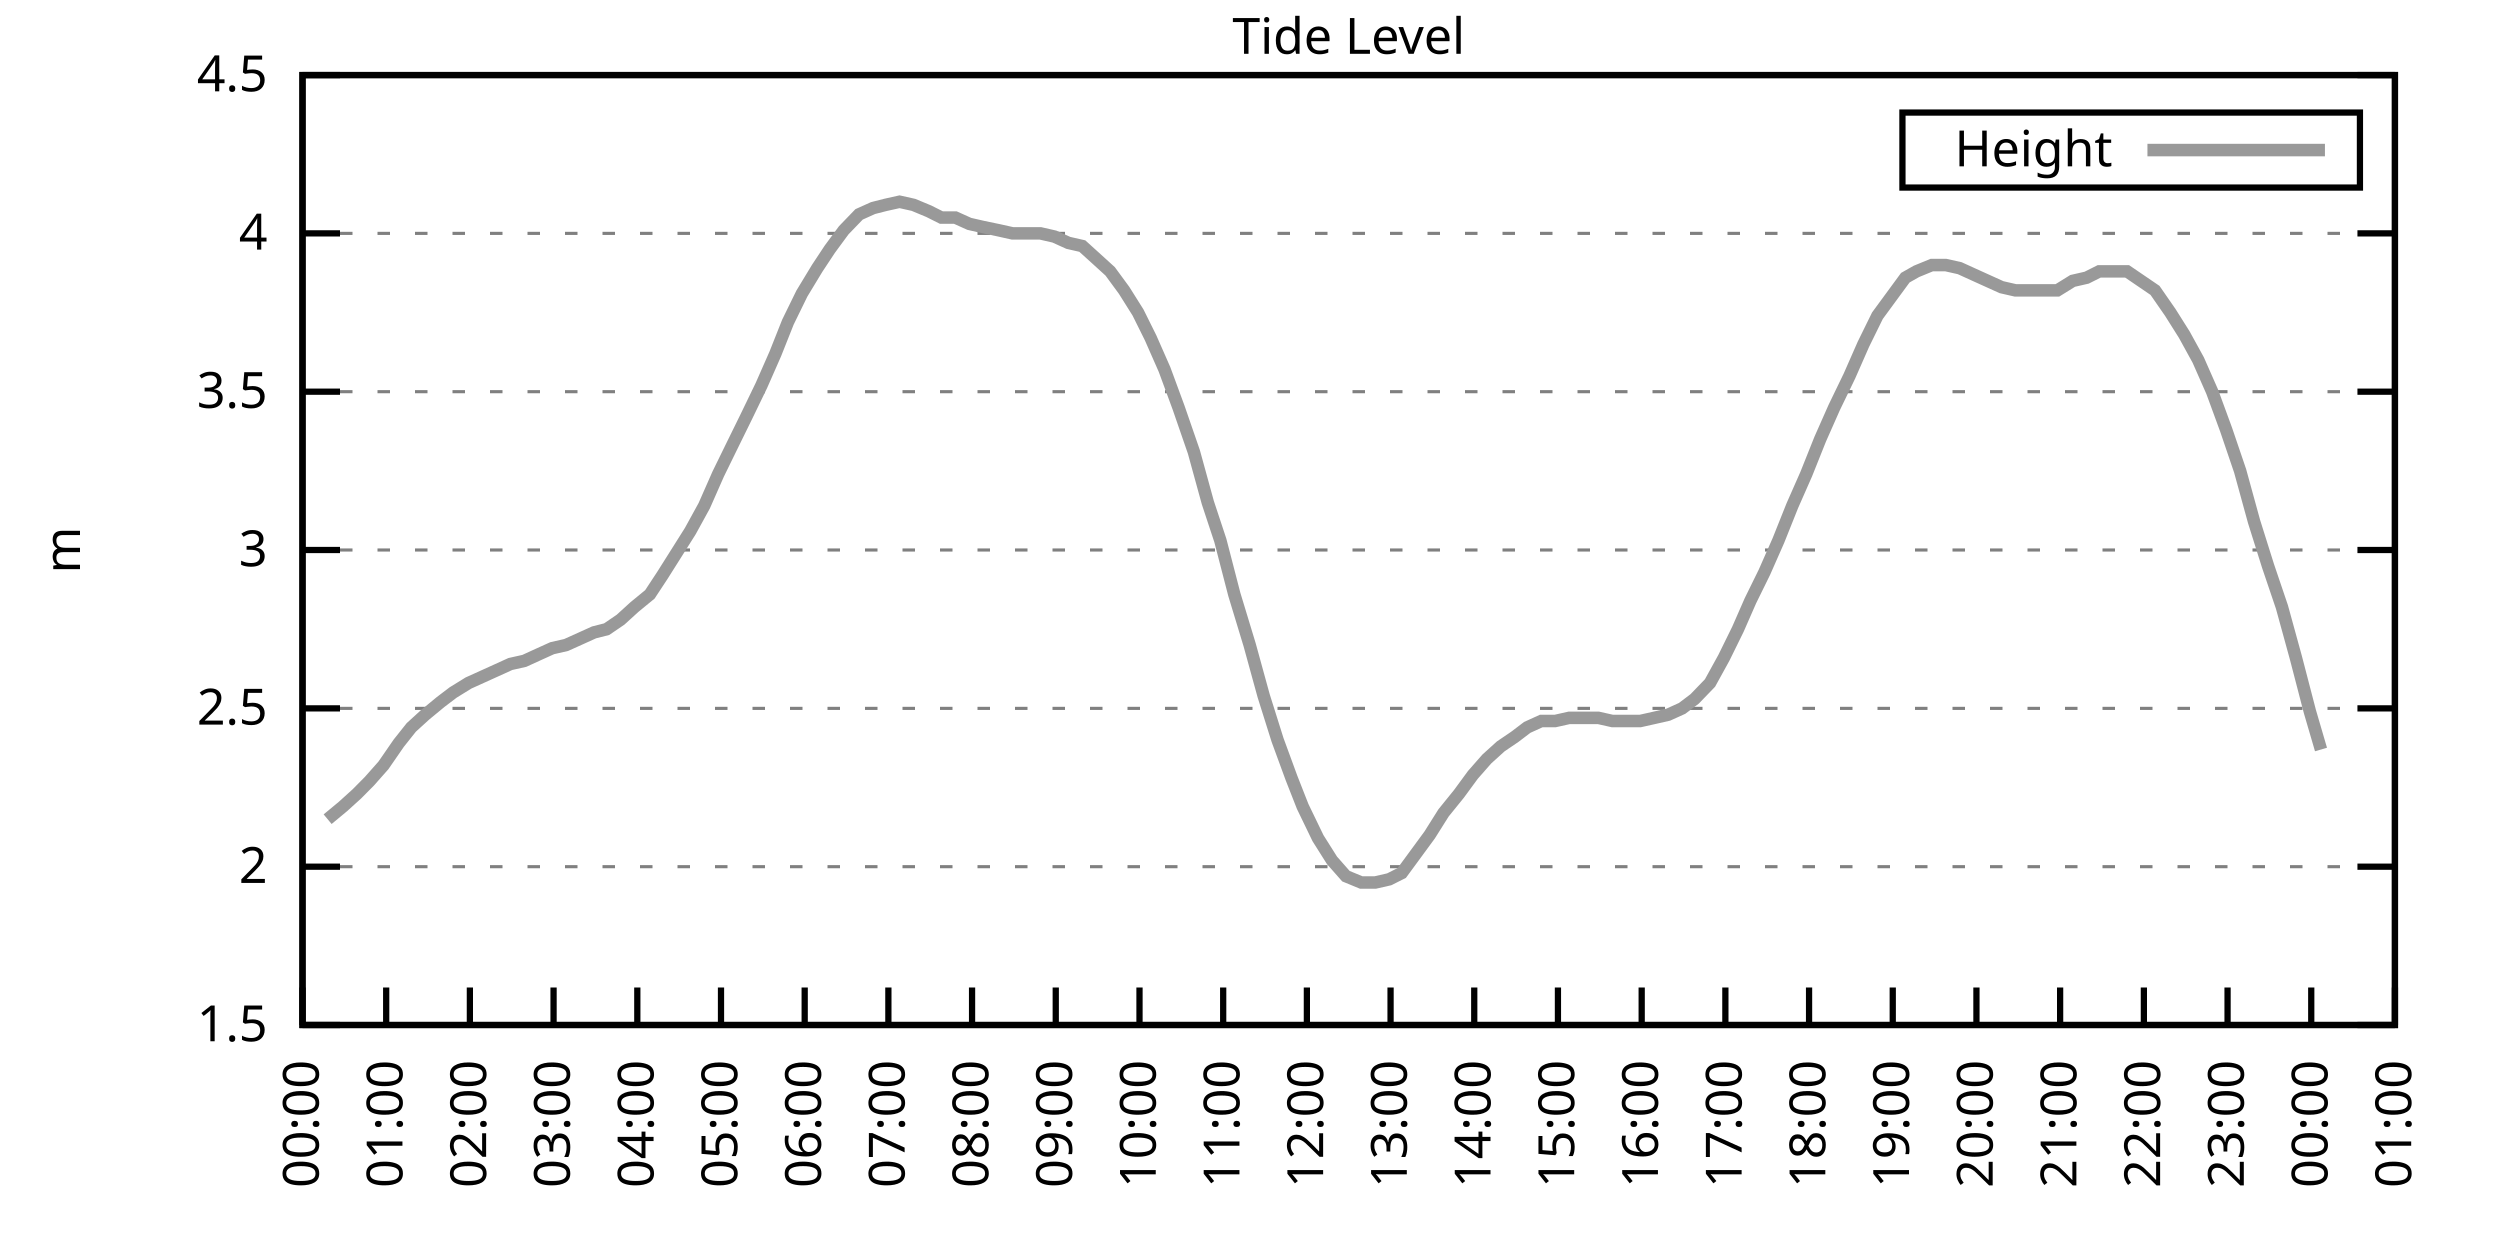
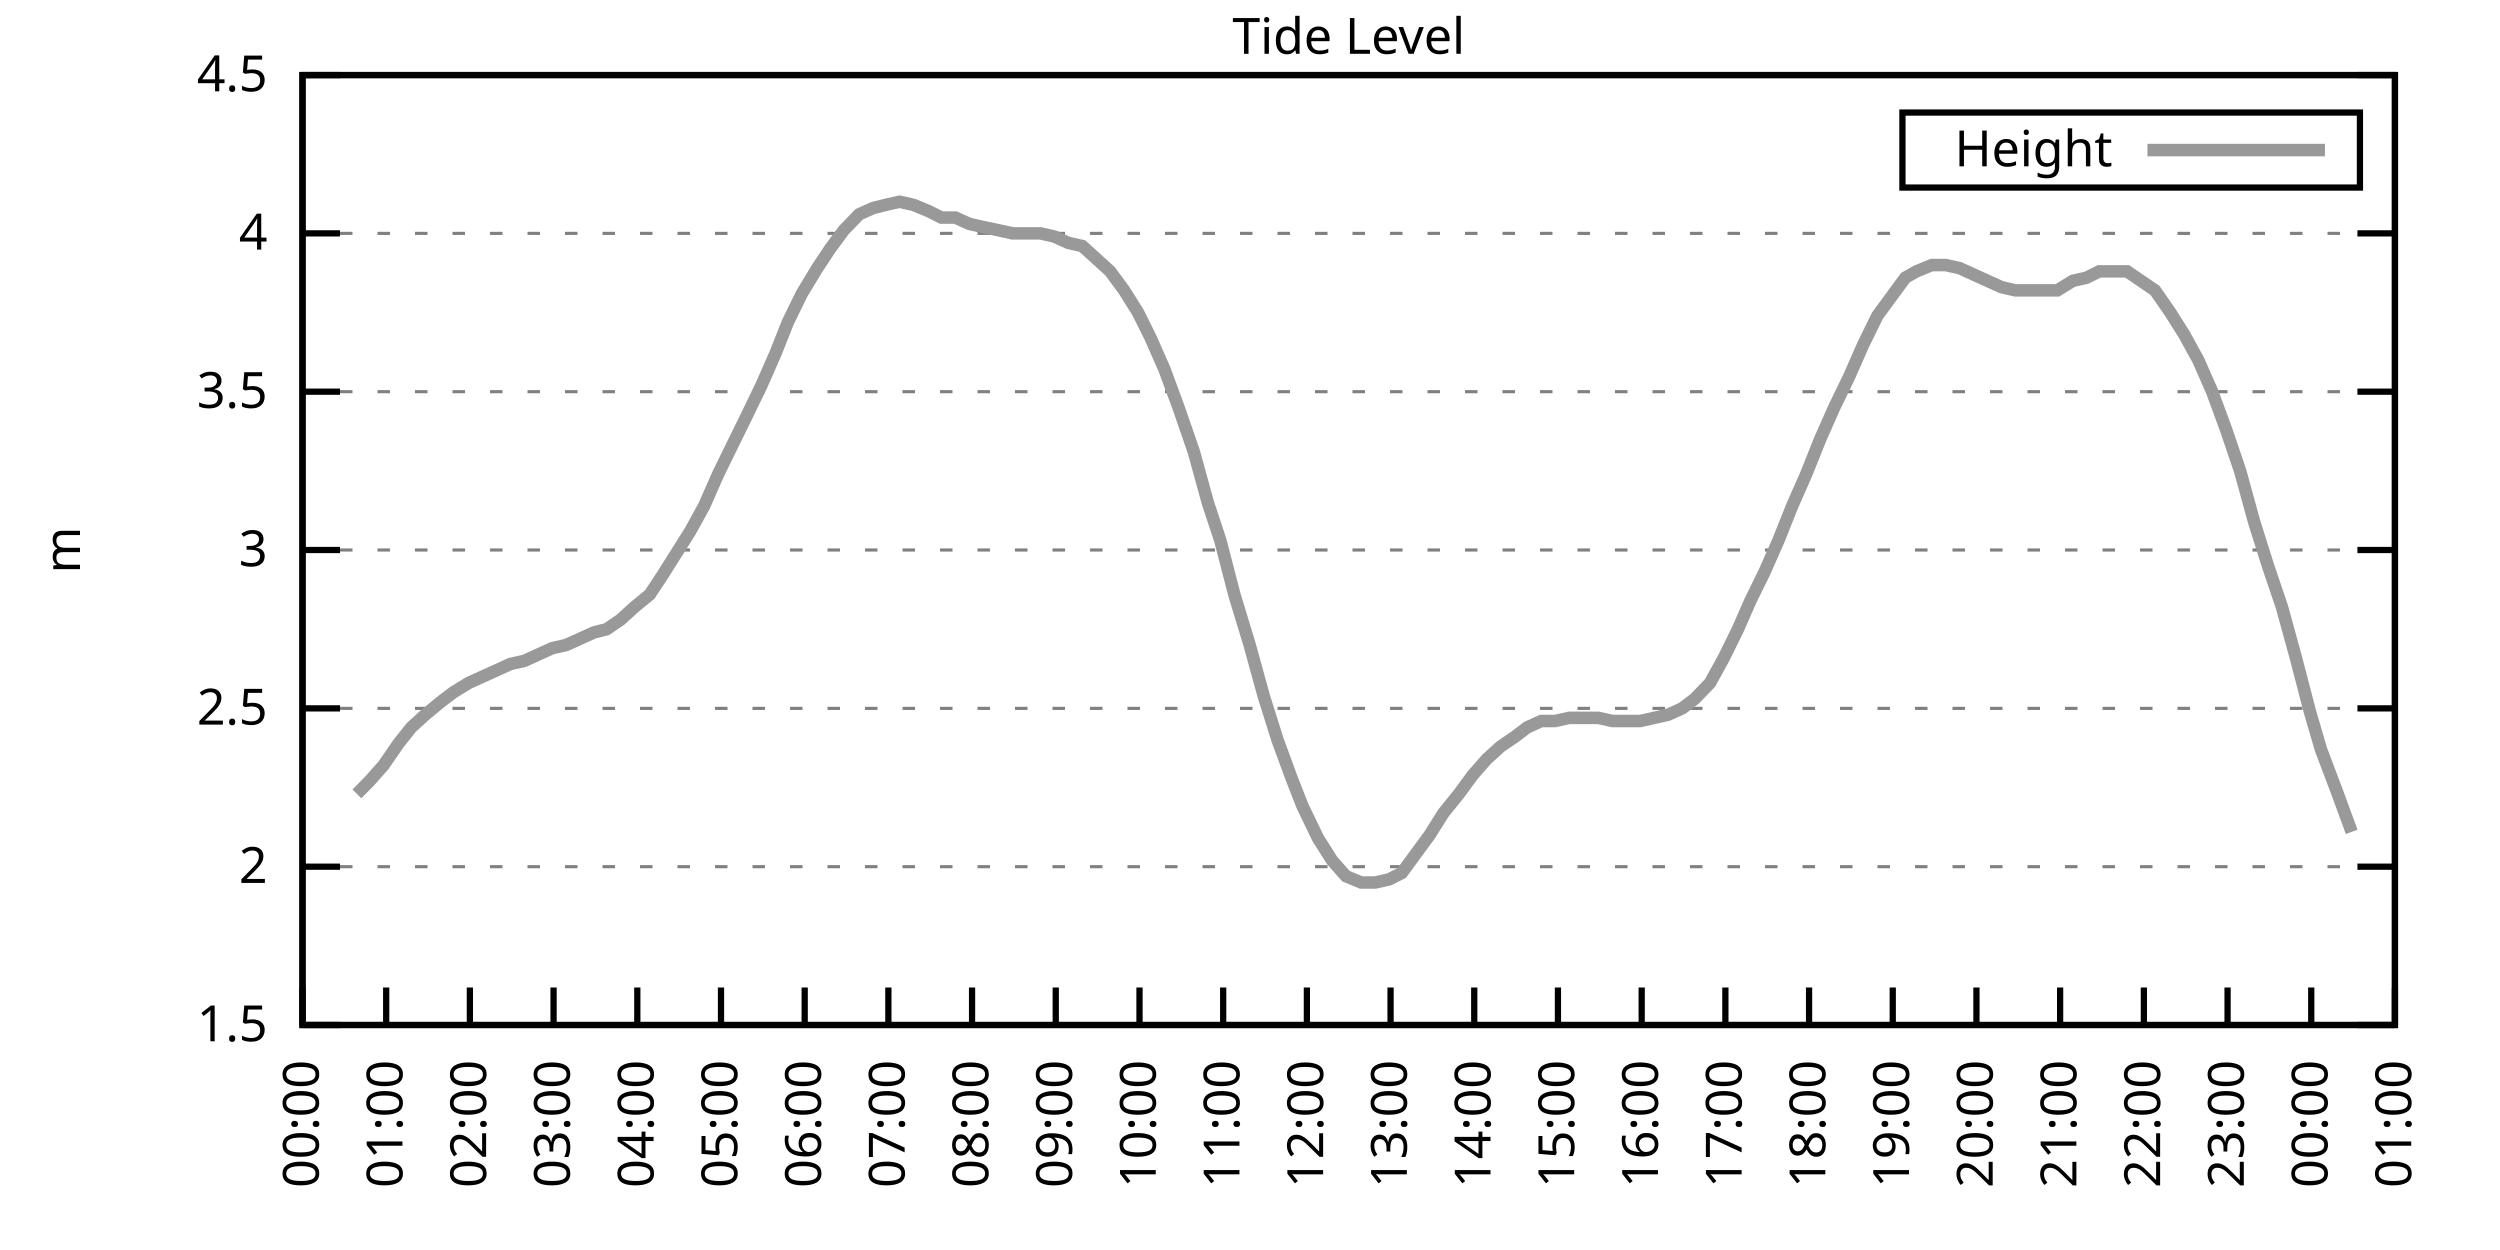
<svg xmlns="http://www.w3.org/2000/svg" xmlns:xlink="http://www.w3.org/1999/xlink" width="400" height="200" viewBox="0 0 400 200">
  <g id="gnuplot_canvas">
    <rect x="0" y="0" width="400" height="200" fill="none" />
    <defs>
      <circle id="gpDot" r="0.5" stroke-width="0.5" stroke="currentColor" />
      <path id="gpPt0" stroke-width="0.333" stroke="currentColor" d="M-1,0 h2 M0,-1 v2" />
      <path id="gpPt1" stroke-width="0.333" stroke="currentColor" d="M-1,-1 L1,1 M1,-1 L-1,1" />
      <path id="gpPt2" stroke-width="0.333" stroke="currentColor" d="M-1,0 L1,0 M0,-1 L0,1 M-1,-1 L1,1 M-1,1 L1,-1" />
      <rect id="gpPt3" stroke-width="0.333" stroke="currentColor" x="-1" y="-1" width="2" height="2" />
      <rect id="gpPt4" stroke-width="0.333" stroke="currentColor" fill="currentColor" x="-1" y="-1" width="2" height="2" />
      <circle id="gpPt5" stroke-width="0.333" stroke="currentColor" cx="0" cy="0" r="1" />
      <use xlink:href="#gpPt5" id="gpPt6" fill="currentColor" stroke="none" />
      <path id="gpPt7" stroke-width="0.333" stroke="currentColor" d="M0,-1.33 L-1.33,0.67 L1.33,0.67 z" />
      <use xlink:href="#gpPt7" id="gpPt8" fill="currentColor" stroke="none" />
      <use xlink:href="#gpPt7" id="gpPt9" stroke="currentColor" transform="rotate(180)" />
      <use xlink:href="#gpPt9" id="gpPt10" fill="currentColor" stroke="none" />
      <use xlink:href="#gpPt3" id="gpPt11" stroke="currentColor" transform="rotate(45)" />
      <use xlink:href="#gpPt11" id="gpPt12" fill="currentColor" stroke="none" />
      <path id="gpPt13" stroke-width="0.333" stroke="currentColor" d="M0,1.330 L1.265,0.411 L0.782,-1.067 L-0.782,-1.076 L-1.265,0.411 z" />
      <use xlink:href="#gpPt13" id="gpPt14" fill="currentColor" stroke="none" />
      <filter id="textbox" filterUnits="objectBoundingBox" x="0" y="0" height="1" width="1">
        <feFlood flood-color="white" flood-opacity="1" result="bgnd" />
        <feComposite in="SourceGraphic" in2="bgnd" operator="atop" />
      </filter>
      <filter id="greybox" filterUnits="objectBoundingBox" x="0" y="0" height="1" width="1">
        <feFlood flood-color="lightgrey" flood-opacity="1" result="grey" />
        <feComposite in="SourceGraphic" in2="grey" operator="atop" />
      </filter>
    </defs>
    <g fill="none" color="white" stroke="currentColor" stroke-width="1.00" stroke-linecap="butt" stroke-linejoin="miter">
</g>
    <g fill="none" color="black" stroke="currentColor" stroke-width="1.00" stroke-linecap="butt" stroke-linejoin="miter">
      <g stroke="none" shape-rendering="crispEdges">
        <polygon fill="rgb(255, 255, 255)" points="48.40,164.00 383.18,164.00 383.18,12.02 48.40,12.02 " />
      </g>
    </g>
    <g fill="none" color="black" stroke="currentColor" stroke-width="1.00" stroke-linecap="butt" stroke-linejoin="miter">
</g>
    <g fill="none" color="black" stroke="black" stroke-width="0.50" stroke-linecap="butt" stroke-linejoin="miter">
</g>
    <g fill="none" color="gray" stroke="currentColor" stroke-width="0.50" stroke-linecap="butt" stroke-linejoin="miter">
      <path stroke="gray" stroke-dasharray="2,4" class="gridline" d="M48.40,164.00 L383.19,164.00  " />
    </g>
    <g fill="none" color="gray" stroke="gray" stroke-width="1.00" stroke-linecap="butt" stroke-linejoin="miter">
</g>
    <g fill="none" color="black" stroke="currentColor" stroke-width="1.00" stroke-linecap="butt" stroke-linejoin="miter">
      <path stroke="black" d="M48.40,164.00 L54.40,164.00 M383.19,164.00 L377.19,164.00  " />
      <g transform="translate(42.80,166.60)" stroke="none" fill="black" font-family="Sans" font-size="8.00" text-anchor="end">
        <text>
          <tspan font-family="Sans"> 1.5</tspan>
        </text>
      </g>
    </g>
    <g fill="none" color="black" stroke="currentColor" stroke-width="1.00" stroke-linecap="butt" stroke-linejoin="miter">
</g>
    <g fill="none" color="black" stroke="black" stroke-width="0.50" stroke-linecap="butt" stroke-linejoin="miter">
</g>
    <g fill="none" color="gray" stroke="currentColor" stroke-width="0.50" stroke-linecap="butt" stroke-linejoin="miter">
      <path stroke="gray" stroke-dasharray="2,4" class="gridline" d="M48.40,138.67 L383.19,138.67  " />
    </g>
    <g fill="none" color="gray" stroke="gray" stroke-width="1.00" stroke-linecap="butt" stroke-linejoin="miter">
</g>
    <g fill="none" color="black" stroke="currentColor" stroke-width="1.00" stroke-linecap="butt" stroke-linejoin="miter">
      <path stroke="black" d="M48.40,138.67 L54.40,138.67 M383.19,138.67 L377.19,138.67  " />
      <g transform="translate(42.80,141.27)" stroke="none" fill="black" font-family="Sans" font-size="8.00" text-anchor="end">
        <text>
          <tspan font-family="Sans"> 2</tspan>
        </text>
      </g>
    </g>
    <g fill="none" color="black" stroke="currentColor" stroke-width="1.00" stroke-linecap="butt" stroke-linejoin="miter">
</g>
    <g fill="none" color="black" stroke="black" stroke-width="0.50" stroke-linecap="butt" stroke-linejoin="miter">
</g>
    <g fill="none" color="gray" stroke="currentColor" stroke-width="0.50" stroke-linecap="butt" stroke-linejoin="miter">
      <path stroke="gray" stroke-dasharray="2,4" class="gridline" d="M48.40,113.34 L383.19,113.34  " />
    </g>
    <g fill="none" color="gray" stroke="gray" stroke-width="1.00" stroke-linecap="butt" stroke-linejoin="miter">
</g>
    <g fill="none" color="black" stroke="currentColor" stroke-width="1.00" stroke-linecap="butt" stroke-linejoin="miter">
      <path stroke="black" d="M48.40,113.34 L54.40,113.34 M383.19,113.34 L377.19,113.34  " />
      <g transform="translate(42.80,115.94)" stroke="none" fill="black" font-family="Sans" font-size="8.00" text-anchor="end">
        <text>
          <tspan font-family="Sans"> 2.5</tspan>
        </text>
      </g>
    </g>
    <g fill="none" color="black" stroke="currentColor" stroke-width="1.00" stroke-linecap="butt" stroke-linejoin="miter">
</g>
    <g fill="none" color="black" stroke="black" stroke-width="0.50" stroke-linecap="butt" stroke-linejoin="miter">
</g>
    <g fill="none" color="gray" stroke="currentColor" stroke-width="0.50" stroke-linecap="butt" stroke-linejoin="miter">
      <path stroke="gray" stroke-dasharray="2,4" class="gridline" d="M48.40,88.00 L383.19,88.00  " />
    </g>
    <g fill="none" color="gray" stroke="gray" stroke-width="1.00" stroke-linecap="butt" stroke-linejoin="miter">
</g>
    <g fill="none" color="black" stroke="currentColor" stroke-width="1.00" stroke-linecap="butt" stroke-linejoin="miter">
      <path stroke="black" d="M48.40,88.00 L54.40,88.00 M383.19,88.00 L377.19,88.00  " />
      <g transform="translate(42.80,90.60)" stroke="none" fill="black" font-family="Sans" font-size="8.00" text-anchor="end">
        <text>
          <tspan font-family="Sans"> 3</tspan>
        </text>
      </g>
    </g>
    <g fill="none" color="black" stroke="currentColor" stroke-width="1.00" stroke-linecap="butt" stroke-linejoin="miter">
</g>
    <g fill="none" color="black" stroke="black" stroke-width="0.50" stroke-linecap="butt" stroke-linejoin="miter">
</g>
    <g fill="none" color="gray" stroke="currentColor" stroke-width="0.50" stroke-linecap="butt" stroke-linejoin="miter">
      <path stroke="gray" stroke-dasharray="2,4" class="gridline" d="M48.40,62.67 L383.19,62.67  " />
    </g>
    <g fill="none" color="gray" stroke="gray" stroke-width="1.00" stroke-linecap="butt" stroke-linejoin="miter">
</g>
    <g fill="none" color="black" stroke="currentColor" stroke-width="1.00" stroke-linecap="butt" stroke-linejoin="miter">
      <path stroke="black" d="M48.40,62.67 L54.40,62.67 M383.19,62.67 L377.19,62.67  " />
      <g transform="translate(42.80,65.27)" stroke="none" fill="black" font-family="Sans" font-size="8.00" text-anchor="end">
        <text>
          <tspan font-family="Sans"> 3.5</tspan>
        </text>
      </g>
    </g>
    <g fill="none" color="black" stroke="currentColor" stroke-width="1.00" stroke-linecap="butt" stroke-linejoin="miter">
</g>
    <g fill="none" color="black" stroke="black" stroke-width="0.50" stroke-linecap="butt" stroke-linejoin="miter">
</g>
    <g fill="none" color="gray" stroke="currentColor" stroke-width="0.50" stroke-linecap="butt" stroke-linejoin="miter">
      <path stroke="gray" stroke-dasharray="2,4" class="gridline" d="M48.40,37.34 L383.19,37.34  " />
    </g>
    <g fill="none" color="gray" stroke="gray" stroke-width="1.00" stroke-linecap="butt" stroke-linejoin="miter">
</g>
    <g fill="none" color="black" stroke="currentColor" stroke-width="1.00" stroke-linecap="butt" stroke-linejoin="miter">
      <path stroke="black" d="M48.40,37.34 L54.40,37.34 M383.19,37.34 L377.19,37.34  " />
      <g transform="translate(42.80,39.94)" stroke="none" fill="black" font-family="Sans" font-size="8.00" text-anchor="end">
        <text>
          <tspan font-family="Sans"> 4</tspan>
        </text>
      </g>
    </g>
    <g fill="none" color="black" stroke="currentColor" stroke-width="1.00" stroke-linecap="butt" stroke-linejoin="miter">
</g>
    <g fill="none" color="black" stroke="black" stroke-width="0.50" stroke-linecap="butt" stroke-linejoin="miter">
</g>
    <g fill="none" color="gray" stroke="currentColor" stroke-width="0.50" stroke-linecap="butt" stroke-linejoin="miter">
      <path stroke="gray" stroke-dasharray="2,4" class="gridline" d="M48.40,12.01 L383.19,12.01  " />
    </g>
    <g fill="none" color="gray" stroke="gray" stroke-width="1.00" stroke-linecap="butt" stroke-linejoin="miter">
</g>
    <g fill="none" color="black" stroke="currentColor" stroke-width="1.00" stroke-linecap="butt" stroke-linejoin="miter">
      <path stroke="black" d="M48.40,12.01 L54.40,12.01 M383.19,12.01 L377.19,12.01  " />
      <g transform="translate(42.80,14.61)" stroke="none" fill="black" font-family="Sans" font-size="8.00" text-anchor="end">
        <text>
          <tspan font-family="Sans"> 4.5</tspan>
        </text>
      </g>
    </g>
    <g fill="none" color="black" stroke="currentColor" stroke-width="1.00" stroke-linecap="butt" stroke-linejoin="miter">
      <path stroke="black" d="M48.40,164.00 L48.40,158.00  " />
      <g transform="translate(51.00,169.60) rotate(270.00)" stroke="none" fill="black" font-family="Sans" font-size="8.00" text-anchor="end">
        <text>
          <tspan font-family="Sans">00:00</tspan>
        </text>
      </g>
    </g>
    <g fill="none" color="black" stroke="currentColor" stroke-width="1.00" stroke-linecap="butt" stroke-linejoin="miter">
      <path stroke="black" d="M61.79,164.00 L61.79,158.00  " />
      <g transform="translate(64.39,169.60) rotate(270.00)" stroke="none" fill="black" font-family="Sans" font-size="8.00" text-anchor="end">
        <text>
          <tspan font-family="Sans">01:00</tspan>
        </text>
      </g>
    </g>
    <g fill="none" color="black" stroke="currentColor" stroke-width="1.00" stroke-linecap="butt" stroke-linejoin="miter">
      <path stroke="black" d="M75.18,164.00 L75.18,158.00  " />
      <g transform="translate(77.78,169.60) rotate(270.00)" stroke="none" fill="black" font-family="Sans" font-size="8.00" text-anchor="end">
        <text>
          <tspan font-family="Sans">02:00</tspan>
        </text>
      </g>
    </g>
    <g fill="none" color="black" stroke="currentColor" stroke-width="1.00" stroke-linecap="butt" stroke-linejoin="miter">
      <path stroke="black" d="M88.57,164.00 L88.57,158.00  " />
      <g transform="translate(91.17,169.60) rotate(270.00)" stroke="none" fill="black" font-family="Sans" font-size="8.00" text-anchor="end">
        <text>
          <tspan font-family="Sans">03:00</tspan>
        </text>
      </g>
    </g>
    <g fill="none" color="black" stroke="currentColor" stroke-width="1.00" stroke-linecap="butt" stroke-linejoin="miter">
      <path stroke="black" d="M101.97,164.00 L101.97,158.00  " />
      <g transform="translate(104.57,169.60) rotate(270.00)" stroke="none" fill="black" font-family="Sans" font-size="8.00" text-anchor="end">
        <text>
          <tspan font-family="Sans">04:00</tspan>
        </text>
      </g>
    </g>
    <g fill="none" color="black" stroke="currentColor" stroke-width="1.00" stroke-linecap="butt" stroke-linejoin="miter">
      <path stroke="black" d="M115.36,164.00 L115.36,158.00  " />
      <g transform="translate(117.96,169.60) rotate(270.00)" stroke="none" fill="black" font-family="Sans" font-size="8.00" text-anchor="end">
        <text>
          <tspan font-family="Sans">05:00</tspan>
        </text>
      </g>
    </g>
    <g fill="none" color="black" stroke="currentColor" stroke-width="1.00" stroke-linecap="butt" stroke-linejoin="miter">
      <path stroke="black" d="M128.75,164.00 L128.75,158.00  " />
      <g transform="translate(131.35,169.60) rotate(270.00)" stroke="none" fill="black" font-family="Sans" font-size="8.00" text-anchor="end">
        <text>
          <tspan font-family="Sans">06:00</tspan>
        </text>
      </g>
    </g>
    <g fill="none" color="black" stroke="currentColor" stroke-width="1.00" stroke-linecap="butt" stroke-linejoin="miter">
      <path stroke="black" d="M142.14,164.00 L142.14,158.00  " />
      <g transform="translate(144.74,169.60) rotate(270.00)" stroke="none" fill="black" font-family="Sans" font-size="8.00" text-anchor="end">
        <text>
          <tspan font-family="Sans">07:00</tspan>
        </text>
      </g>
    </g>
    <g fill="none" color="black" stroke="currentColor" stroke-width="1.00" stroke-linecap="butt" stroke-linejoin="miter">
      <path stroke="black" d="M155.53,164.00 L155.53,158.00  " />
      <g transform="translate(158.13,169.60) rotate(270.00)" stroke="none" fill="black" font-family="Sans" font-size="8.00" text-anchor="end">
        <text>
          <tspan font-family="Sans">08:00</tspan>
        </text>
      </g>
    </g>
    <g fill="none" color="black" stroke="currentColor" stroke-width="1.00" stroke-linecap="butt" stroke-linejoin="miter">
      <path stroke="black" d="M168.92,164.00 L168.92,158.00  " />
      <g transform="translate(171.52,169.60) rotate(270.00)" stroke="none" fill="black" font-family="Sans" font-size="8.00" text-anchor="end">
        <text>
          <tspan font-family="Sans">09:00</tspan>
        </text>
      </g>
    </g>
    <g fill="none" color="black" stroke="currentColor" stroke-width="1.00" stroke-linecap="butt" stroke-linejoin="miter">
      <path stroke="black" d="M182.32,164.00 L182.32,158.00  " />
      <g transform="translate(184.92,169.60) rotate(270.00)" stroke="none" fill="black" font-family="Sans" font-size="8.00" text-anchor="end">
        <text>
          <tspan font-family="Sans">10:00</tspan>
        </text>
      </g>
    </g>
    <g fill="none" color="black" stroke="currentColor" stroke-width="1.00" stroke-linecap="butt" stroke-linejoin="miter">
      <path stroke="black" d="M195.71,164.00 L195.71,158.00  " />
      <g transform="translate(198.31,169.60) rotate(270.00)" stroke="none" fill="black" font-family="Sans" font-size="8.00" text-anchor="end">
        <text>
          <tspan font-family="Sans">11:00</tspan>
        </text>
      </g>
    </g>
    <g fill="none" color="black" stroke="currentColor" stroke-width="1.00" stroke-linecap="butt" stroke-linejoin="miter">
      <path stroke="black" d="M209.10,164.00 L209.10,158.00  " />
      <g transform="translate(211.70,169.60) rotate(270.00)" stroke="none" fill="black" font-family="Sans" font-size="8.00" text-anchor="end">
        <text>
          <tspan font-family="Sans">12:00</tspan>
        </text>
      </g>
    </g>
    <g fill="none" color="black" stroke="currentColor" stroke-width="1.00" stroke-linecap="butt" stroke-linejoin="miter">
      <path stroke="black" d="M222.49,164.00 L222.49,158.00  " />
      <g transform="translate(225.09,169.60) rotate(270.00)" stroke="none" fill="black" font-family="Sans" font-size="8.00" text-anchor="end">
        <text>
          <tspan font-family="Sans">13:00</tspan>
        </text>
      </g>
    </g>
    <g fill="none" color="black" stroke="currentColor" stroke-width="1.00" stroke-linecap="butt" stroke-linejoin="miter">
      <path stroke="black" d="M235.88,164.00 L235.88,158.00  " />
      <g transform="translate(238.48,169.60) rotate(270.00)" stroke="none" fill="black" font-family="Sans" font-size="8.00" text-anchor="end">
        <text>
          <tspan font-family="Sans">14:00</tspan>
        </text>
      </g>
    </g>
    <g fill="none" color="black" stroke="currentColor" stroke-width="1.00" stroke-linecap="butt" stroke-linejoin="miter">
      <path stroke="black" d="M249.27,164.00 L249.27,158.00  " />
      <g transform="translate(251.87,169.60) rotate(270.00)" stroke="none" fill="black" font-family="Sans" font-size="8.00" text-anchor="end">
        <text>
          <tspan font-family="Sans">15:00</tspan>
        </text>
      </g>
    </g>
    <g fill="none" color="black" stroke="currentColor" stroke-width="1.00" stroke-linecap="butt" stroke-linejoin="miter">
      <path stroke="black" d="M262.67,164.00 L262.67,158.00  " />
      <g transform="translate(265.27,169.60) rotate(270.00)" stroke="none" fill="black" font-family="Sans" font-size="8.00" text-anchor="end">
        <text>
          <tspan font-family="Sans">16:00</tspan>
        </text>
      </g>
    </g>
    <g fill="none" color="black" stroke="currentColor" stroke-width="1.00" stroke-linecap="butt" stroke-linejoin="miter">
      <path stroke="black" d="M276.06,164.00 L276.06,158.00  " />
      <g transform="translate(278.66,169.60) rotate(270.00)" stroke="none" fill="black" font-family="Sans" font-size="8.00" text-anchor="end">
        <text>
          <tspan font-family="Sans">17:00</tspan>
        </text>
      </g>
    </g>
    <g fill="none" color="black" stroke="currentColor" stroke-width="1.00" stroke-linecap="butt" stroke-linejoin="miter">
      <path stroke="black" d="M289.45,164.00 L289.45,158.00  " />
      <g transform="translate(292.05,169.60) rotate(270.00)" stroke="none" fill="black" font-family="Sans" font-size="8.00" text-anchor="end">
        <text>
          <tspan font-family="Sans">18:00</tspan>
        </text>
      </g>
    </g>
    <g fill="none" color="black" stroke="currentColor" stroke-width="1.00" stroke-linecap="butt" stroke-linejoin="miter">
      <path stroke="black" d="M302.84,164.00 L302.84,158.00  " />
      <g transform="translate(305.44,169.60) rotate(270.00)" stroke="none" fill="black" font-family="Sans" font-size="8.00" text-anchor="end">
        <text>
          <tspan font-family="Sans">19:00</tspan>
        </text>
      </g>
    </g>
    <g fill="none" color="black" stroke="currentColor" stroke-width="1.00" stroke-linecap="butt" stroke-linejoin="miter">
      <path stroke="black" d="M316.23,164.00 L316.23,158.00  " />
      <g transform="translate(318.83,169.60) rotate(270.00)" stroke="none" fill="black" font-family="Sans" font-size="8.00" text-anchor="end">
        <text>
          <tspan font-family="Sans">20:00</tspan>
        </text>
      </g>
    </g>
    <g fill="none" color="black" stroke="currentColor" stroke-width="1.00" stroke-linecap="butt" stroke-linejoin="miter">
      <path stroke="black" d="M329.62,164.00 L329.62,158.00  " />
      <g transform="translate(332.22,169.60) rotate(270.00)" stroke="none" fill="black" font-family="Sans" font-size="8.00" text-anchor="end">
        <text>
          <tspan font-family="Sans">21:00</tspan>
        </text>
      </g>
    </g>
    <g fill="none" color="black" stroke="currentColor" stroke-width="1.00" stroke-linecap="butt" stroke-linejoin="miter">
      <path stroke="black" d="M343.02,164.00 L343.02,158.00  " />
      <g transform="translate(345.62,169.60) rotate(270.00)" stroke="none" fill="black" font-family="Sans" font-size="8.00" text-anchor="end">
        <text>
          <tspan font-family="Sans">22:00</tspan>
        </text>
      </g>
    </g>
    <g fill="none" color="black" stroke="currentColor" stroke-width="1.00" stroke-linecap="butt" stroke-linejoin="miter">
      <path stroke="black" d="M356.41,164.00 L356.41,158.00  " />
      <g transform="translate(359.01,169.60) rotate(270.00)" stroke="none" fill="black" font-family="Sans" font-size="8.00" text-anchor="end">
        <text>
          <tspan font-family="Sans">23:00</tspan>
        </text>
      </g>
    </g>
    <g fill="none" color="black" stroke="currentColor" stroke-width="1.00" stroke-linecap="butt" stroke-linejoin="miter">
      <path stroke="black" d="M369.80,164.00 L369.80,158.00  " />
      <g transform="translate(372.40,169.60) rotate(270.00)" stroke="none" fill="black" font-family="Sans" font-size="8.00" text-anchor="end">
        <text>
          <tspan font-family="Sans">00:00</tspan>
        </text>
      </g>
    </g>
    <g fill="none" color="black" stroke="currentColor" stroke-width="1.00" stroke-linecap="butt" stroke-linejoin="miter">
      <path stroke="black" d="M383.19,164.00 L383.19,158.00  " />
      <g transform="translate(385.79,169.60) rotate(270.00)" stroke="none" fill="black" font-family="Sans" font-size="8.00" text-anchor="end">
        <text>
          <tspan font-family="Sans">01:00</tspan>
        </text>
      </g>
    </g>
    <g fill="none" color="black" stroke="currentColor" stroke-width="1.00" stroke-linecap="butt" stroke-linejoin="miter">
</g>
    <g fill="none" color="black" stroke="currentColor" stroke-width="1.00" stroke-linecap="butt" stroke-linejoin="miter">
      <path stroke="black" d="M48.40,12.01 L48.40,164.00 L383.19,164.00 L383.19,12.01 L48.40,12.01 Z  " />
    </g>
    <g fill="none" color="black" stroke="currentColor" stroke-width="1.00" stroke-linecap="butt" stroke-linejoin="miter">
</g>
    <g fill="none" color="black" stroke="currentColor" stroke-width="1.00" stroke-linecap="butt" stroke-linejoin="miter">
      <path stroke="black" d="M304.39,30.01 L304.39,18.01 L377.59,18.01 L377.59,30.01 L304.39,30.01 Z  " />
    </g>
    <g id="Tide_level_plot_1">
      <g fill="none" color="white" stroke="black" stroke-width="2.00" stroke-linecap="butt" stroke-linejoin="miter">
</g>
      <g fill="none" color="black" stroke="currentColor" stroke-width="2.00" stroke-linecap="butt" stroke-linejoin="miter">
        <g transform="translate(337.99,26.61)" stroke="none" fill="black" font-family="Sans" font-size="8.00" text-anchor="end">
          <text>
            <tspan font-family="Sans">Height</tspan>
          </text>
        </g>
      </g>
      <g fill="none" color="black" stroke="currentColor" stroke-width="2.00" stroke-linecap="butt" stroke-linejoin="miter">
-         <path stroke="rgb(153, 153, 153)" d="M343.59,24.01 L371.99,24.01 M52.42,131.07 L54.87,129.04 L57.10,127.02 L59.11,124.99 L61.35,122.46 L63.80,118.91   L65.81,116.38 L68.04,114.35 L70.50,112.32 L72.50,110.80 L74.96,109.28 L77.19,108.27 L79.42,107.26 L81.66,106.24   L83.89,105.74 L86.12,104.72 L88.35,103.71 L90.58,103.20 L92.82,102.19 L95.05,101.18 L97.06,100.67 L99.29,99.15   L101.52,97.12 L103.98,95.10 L105.98,92.06 L108.22,88.51 L110.45,84.97 L112.68,80.91 L114.91,75.85 L117.14,71.29   L119.38,66.73 L121.83,61.66 L124.06,56.59 L126.07,51.53 L128.30,46.97 L130.76,42.91 L132.77,39.87 L135.00,36.84   L137.45,34.30 L139.69,33.29 L141.69,32.78 L143.93,32.28 L146.16,32.78 L148.61,33.80 L150.62,34.81 L152.85,34.81   L155.09,35.82 L157.32,36.33 L159.77,36.84 L162.01,37.34 L164.24,37.34 L166.47,37.34 L168.70,37.85 L170.93,38.86   L173.17,39.37 L175.40,41.39 L177.63,43.42 L179.86,46.46 L182.09,50.01 L184.10,54.06 L186.33,59.13 L188.57,65.21   L191.02,72.30 L193.25,80.41 L195.26,86.49 L197.49,95.10 L199.95,103.20 L202.18,111.31 L204.41,118.40 L206.64,124.48   L208.43,129.04 L210.88,134.11 L213.12,137.66 L215.35,140.19 L217.80,141.20 L220.04,141.20 L222.27,140.69 L224.28,139.68   L226.51,136.64 L228.74,133.60 L230.97,130.06 L233.43,127.02 L235.66,123.98 L237.89,121.44 L240.12,119.42 L242.36,117.90   L244.36,116.38 L246.60,115.36 L248.83,115.36 L251.06,114.86 L253.51,114.86 L255.75,114.86 L257.98,115.36 L260.21,115.36   L262.44,115.36 L264.67,114.86 L266.91,114.35 L269.14,113.34 L271.15,111.82 L273.60,109.28 L275.83,105.23 L278.07,100.67   L280.07,96.11 L282.31,91.55 L284.54,86.49 L286.77,80.91 L289.00,75.85 L291.23,70.27 L293.47,65.21 L295.92,60.14   L298.15,55.07 L300.39,50.51 L302.62,47.47 L304.85,44.43 L306.63,43.42 L309.09,42.41 L311.32,42.41 L313.55,42.91   L315.79,43.93 L318.02,44.94 L320.25,45.95 L322.48,46.46 L324.71,46.46 L326.95,46.46 L329.18,46.46 L331.63,44.94   L333.86,44.43 L335.87,43.42 L338.10,43.42 L340.34,43.42 L342.57,44.94 L344.80,46.46 L347.26,50.01 L349.49,53.55   L351.72,57.61 L353.95,62.67 L356.18,68.75 L358.42,75.34 L360.65,83.45 L362.88,90.54 L365.11,97.12 L367.34,105.23   L369.58,113.84 L371.36,119.92  " />
+         <path stroke="rgb(153, 153, 153)" d="M343.59,24.01 L371.99,24.01 M57.10,127.02 L59.11,124.99 L61.35,122.46 L63.80,118.91 L65.81,116.38 L68.04,114.35   L70.50,112.32 L72.50,110.80 L74.96,109.28 L77.19,108.27 L79.42,107.26 L81.66,106.24 L83.89,105.74 L86.12,104.72   L88.35,103.71 L90.58,103.20 L92.82,102.19 L95.05,101.18 L97.06,100.67 L99.29,99.15 L101.52,97.12 L103.98,95.10   L105.98,92.06 L108.22,88.51 L110.45,84.97 L112.68,80.91 L114.91,75.85 L117.14,71.29 L119.38,66.73 L121.83,61.66   L124.06,56.59 L126.07,51.53 L128.30,46.97 L130.76,42.91 L132.77,39.87 L135.00,36.84 L137.45,34.30 L139.69,33.29   L141.69,32.78 L143.93,32.28 L146.16,32.78 L148.61,33.80 L150.62,34.81 L152.85,34.81 L155.09,35.82 L157.32,36.33   L159.77,36.84 L162.01,37.34 L164.24,37.34 L166.47,37.34 L168.70,37.85 L170.93,38.86 L173.17,39.37 L175.40,41.39   L177.63,43.42 L179.86,46.46 L182.09,50.01 L184.10,54.06 L186.33,59.13 L188.57,65.21 L191.02,72.30 L193.25,80.41   L195.26,86.49 L197.49,95.10 L199.95,103.20 L202.18,111.31 L204.41,118.40 L206.64,124.48 L208.43,129.04 L210.88,134.11   L213.12,137.66 L215.35,140.19 L217.80,141.20 L220.04,141.20 L222.27,140.69 L224.28,139.68 L226.51,136.64 L228.74,133.60   L230.97,130.06 L233.43,127.02 L235.66,123.98 L237.89,121.44 L240.12,119.42 L242.36,117.90 L244.36,116.38 L246.60,115.36   L248.83,115.36 L251.06,114.86 L253.51,114.86 L255.75,114.86 L257.98,115.36 L260.21,115.36 L262.44,115.36 L264.67,114.86   L266.91,114.35 L269.14,113.34 L271.15,111.82 L273.60,109.28 L275.83,105.23 L278.07,100.67 L280.07,96.11 L282.31,91.55   L284.54,86.49 L286.77,80.91 L289.00,75.85 L291.23,70.27 L293.47,65.21 L295.92,60.14 L298.15,55.07 L300.39,50.51   L302.62,47.47 L304.85,44.43 L306.63,43.42 L309.09,42.41 L311.32,42.41 L313.55,42.91 L315.79,43.93 L318.02,44.94   L320.25,45.95 L322.48,46.46 L324.71,46.46 L326.95,46.46 L329.18,46.46 L331.63,44.94 L333.86,44.43 L335.87,43.42   L338.10,43.42 L340.34,43.42 L342.57,44.94 L344.80,46.46 L347.26,50.01 L349.49,53.55 L351.72,57.61 L353.95,62.67   L356.18,68.75 L358.42,75.34 L360.65,83.45 L362.88,90.54 L365.11,97.12 L367.34,105.23 L369.58,113.84 L371.36,119.92   L374.04,127.02 L376.27,133.10  " />
      </g>
    </g>
    <g fill="none" color="black" stroke="currentColor" stroke-width="2.00" stroke-linecap="butt" stroke-linejoin="miter">
</g>
    <g fill="none" color="black" stroke="black" stroke-width="1.00" stroke-linecap="butt" stroke-linejoin="miter">
</g>
    <g fill="none" color="black" stroke="currentColor" stroke-width="1.00" stroke-linecap="butt" stroke-linejoin="miter">
      <path stroke="black" d="M48.40,12.01 L48.40,164.00 L383.19,164.00 L383.19,12.01 L48.40,12.01 Z  " />
      <g transform="translate(12.80,88.01) rotate(270.00)" stroke="none" fill="black" font-family="Sans" font-size="8.00" text-anchor="middle">
        <text>
          <tspan font-family="Sans">m</tspan>
        </text>
      </g>
    </g>
    <g fill="none" color="black" stroke="currentColor" stroke-width="1.00" stroke-linecap="butt" stroke-linejoin="miter">
</g>
    <g fill="none" color="black" stroke="currentColor" stroke-width="1.00" stroke-linecap="butt" stroke-linejoin="miter">
      <g transform="translate(215.79,8.61)" stroke="none" fill="black" font-family="Sans" font-size="8.00" text-anchor="middle">
        <text>
          <tspan font-family="Sans">Tide Level</tspan>
        </text>
      </g>
    </g>
    <g fill="none" color="black" stroke="currentColor" stroke-width="1.00" stroke-linecap="butt" stroke-linejoin="miter">
</g>
  </g>
</svg>
